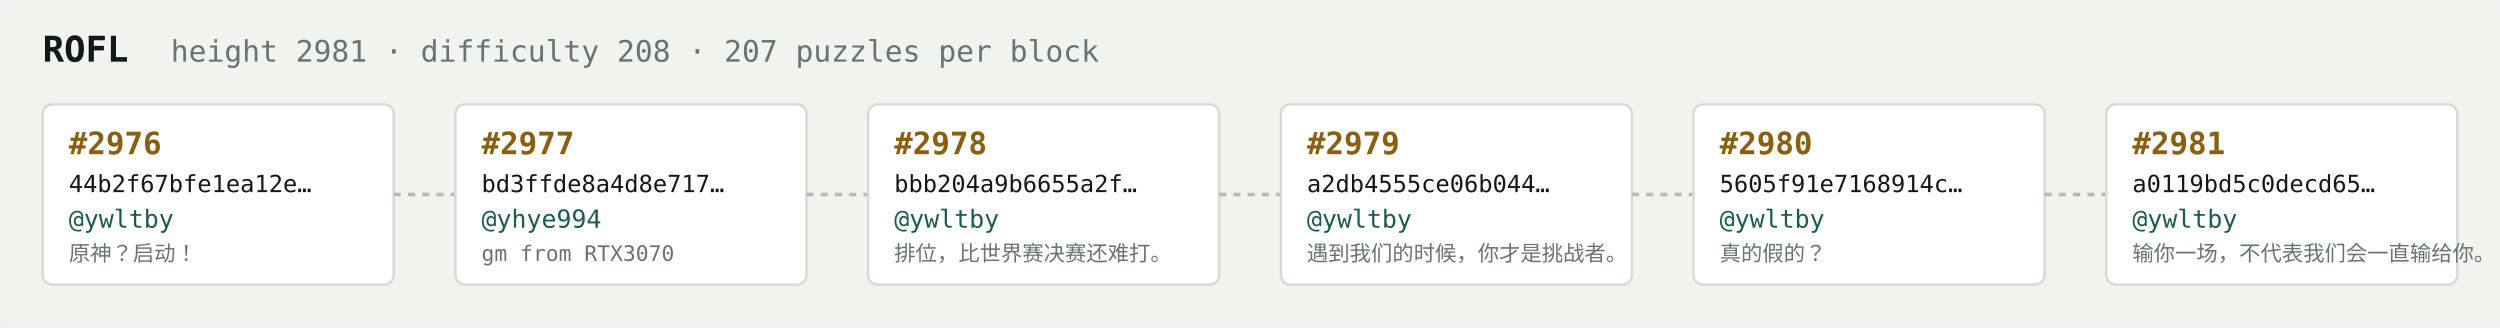
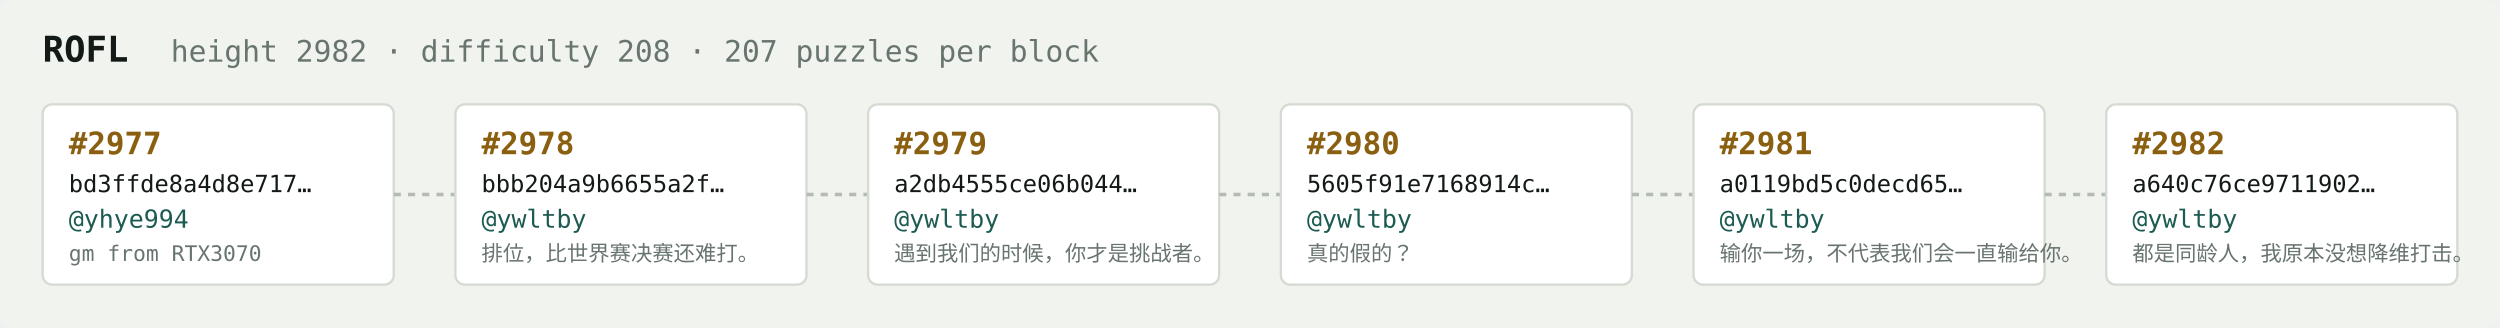
<svg xmlns="http://www.w3.org/2000/svg" width="1054" height="138" viewBox="0 0 1054 138" font-family="ui-monospace,SFMono-Regular,Menlo,monospace">
  <rect fill="#f1f3ef" width="1054" height="138" rx="6" />
  <text x="18" y="26" fill="#121916" font-size="15" font-weight="700">ROFL</text>
-   <text x="72" y="26" fill="#68746e" font-size="12.5">height 2981 · difficulty 208 · 207 puzzles per block</text>
+   <text x="72" y="26" fill="#68746e" font-size="12.5">height 2982 · difficulty 208 · 207 puzzles per block</text>
  <rect x="18" y="44" width="148" height="76" rx="4" fill="#ffffff" stroke="#d5dbd2" stroke-width="1" />
-   <text x="29" y="65" fill="#8a5f10" font-size="13" font-weight="700">#2976</text>
-   <text x="29" y="81" fill="#121916" font-size="10">44b2f67bfe1ea12e…</text>
-   <text x="29" y="96" fill="#1c5b52" font-size="10.5">@ywltby</text>
-   <text x="29" y="110" fill="#68746e" font-size="9">原神？启动！</text>
+   <text x="29" y="65" fill="#8a5f10" font-size="13" font-weight="700">#2977</text>
+   <text x="29" y="81" fill="#121916" font-size="10">bd3ffde8a4d8e717…</text>
+   <text x="29" y="96" fill="#1c5b52" font-size="10.5">@yhye994</text>
+   <text x="29" y="110" fill="#68746e" font-size="9">gm from RTX3070</text>
  <line x1="166" y1="82.0" x2="192" y2="82.0" stroke="#b3bcb4" stroke-width="1.5" stroke-dasharray="3 3" />
  <rect x="192" y="44" width="148" height="76" rx="4" fill="#ffffff" stroke="#d5dbd2" stroke-width="1" />
-   <text x="203" y="65" fill="#8a5f10" font-size="13" font-weight="700">#2977</text>
-   <text x="203" y="81" fill="#121916" font-size="10">bd3ffde8a4d8e717…</text>
-   <text x="203" y="96" fill="#1c5b52" font-size="10.5">@yhye994</text>
-   <text x="203" y="110" fill="#68746e" font-size="9">gm from RTX3070</text>
+   <text x="203" y="65" fill="#8a5f10" font-size="13" font-weight="700">#2978</text>
+   <text x="203" y="81" fill="#121916" font-size="10">bbb204a9b6655a2f…</text>
+   <text x="203" y="96" fill="#1c5b52" font-size="10.5">@ywltby</text>
+   <text x="203" y="110" fill="#68746e" font-size="9">排位，比世界赛决赛还难打。</text>
  <line x1="340" y1="82.0" x2="366" y2="82.0" stroke="#b3bcb4" stroke-width="1.5" stroke-dasharray="3 3" />
  <rect x="366" y="44" width="148" height="76" rx="4" fill="#ffffff" stroke="#d5dbd2" stroke-width="1" />
-   <text x="377" y="65" fill="#8a5f10" font-size="13" font-weight="700">#2978</text>
-   <text x="377" y="81" fill="#121916" font-size="10">bbb204a9b6655a2f…</text>
+   <text x="377" y="65" fill="#8a5f10" font-size="13" font-weight="700">#2979</text>
+   <text x="377" y="81" fill="#121916" font-size="10">a2db4555ce06b044…</text>
  <text x="377" y="96" fill="#1c5b52" font-size="10.5">@ywltby</text>
-   <text x="377" y="110" fill="#68746e" font-size="9">排位，比世界赛决赛还难打。</text>
+   <text x="377" y="110" fill="#68746e" font-size="9">遇到我们的时候，你才是挑战者。</text>
  <line x1="514" y1="82.0" x2="540" y2="82.0" stroke="#b3bcb4" stroke-width="1.5" stroke-dasharray="3 3" />
  <rect x="540" y="44" width="148" height="76" rx="4" fill="#ffffff" stroke="#d5dbd2" stroke-width="1" />
-   <text x="551" y="65" fill="#8a5f10" font-size="13" font-weight="700">#2979</text>
-   <text x="551" y="81" fill="#121916" font-size="10">a2db4555ce06b044…</text>
+   <text x="551" y="65" fill="#8a5f10" font-size="13" font-weight="700">#2980</text>
+   <text x="551" y="81" fill="#121916" font-size="10">5605f91e7168914c…</text>
  <text x="551" y="96" fill="#1c5b52" font-size="10.5">@ywltby</text>
-   <text x="551" y="110" fill="#68746e" font-size="9">遇到我们的时候，你才是挑战者。</text>
+   <text x="551" y="110" fill="#68746e" font-size="9">真的假的？</text>
  <line x1="688" y1="82.0" x2="714" y2="82.0" stroke="#b3bcb4" stroke-width="1.5" stroke-dasharray="3 3" />
  <rect x="714" y="44" width="148" height="76" rx="4" fill="#ffffff" stroke="#d5dbd2" stroke-width="1" />
-   <text x="725" y="65" fill="#8a5f10" font-size="13" font-weight="700">#2980</text>
-   <text x="725" y="81" fill="#121916" font-size="10">5605f91e7168914c…</text>
+   <text x="725" y="65" fill="#8a5f10" font-size="13" font-weight="700">#2981</text>
+   <text x="725" y="81" fill="#121916" font-size="10">a0119bd5c0decd65…</text>
  <text x="725" y="96" fill="#1c5b52" font-size="10.5">@ywltby</text>
-   <text x="725" y="110" fill="#68746e" font-size="9">真的假的？</text>
+   <text x="725" y="110" fill="#68746e" font-size="9">输你一场，不代表我们会一直输给你。</text>
  <line x1="862" y1="82.0" x2="888" y2="82.0" stroke="#b3bcb4" stroke-width="1.5" stroke-dasharray="3 3" />
  <rect x="888" y="44" width="148" height="76" rx="4" fill="#ffffff" stroke="#d5dbd2" stroke-width="1" />
-   <text x="899" y="65" fill="#8a5f10" font-size="13" font-weight="700">#2981</text>
-   <text x="899" y="81" fill="#121916" font-size="10">a0119bd5c0decd65…</text>
+   <text x="899" y="65" fill="#8a5f10" font-size="13" font-weight="700">#2982</text>
+   <text x="899" y="81" fill="#121916" font-size="10">a640c76ce9711902…</text>
  <text x="899" y="96" fill="#1c5b52" font-size="10.5">@ywltby</text>
-   <text x="899" y="110" fill="#68746e" font-size="9">输你一场，不代表我们会一直输给你。</text>
+   <text x="899" y="110" fill="#68746e" font-size="9">都是同龄人，我原本没想降维打击。</text>
</svg>
